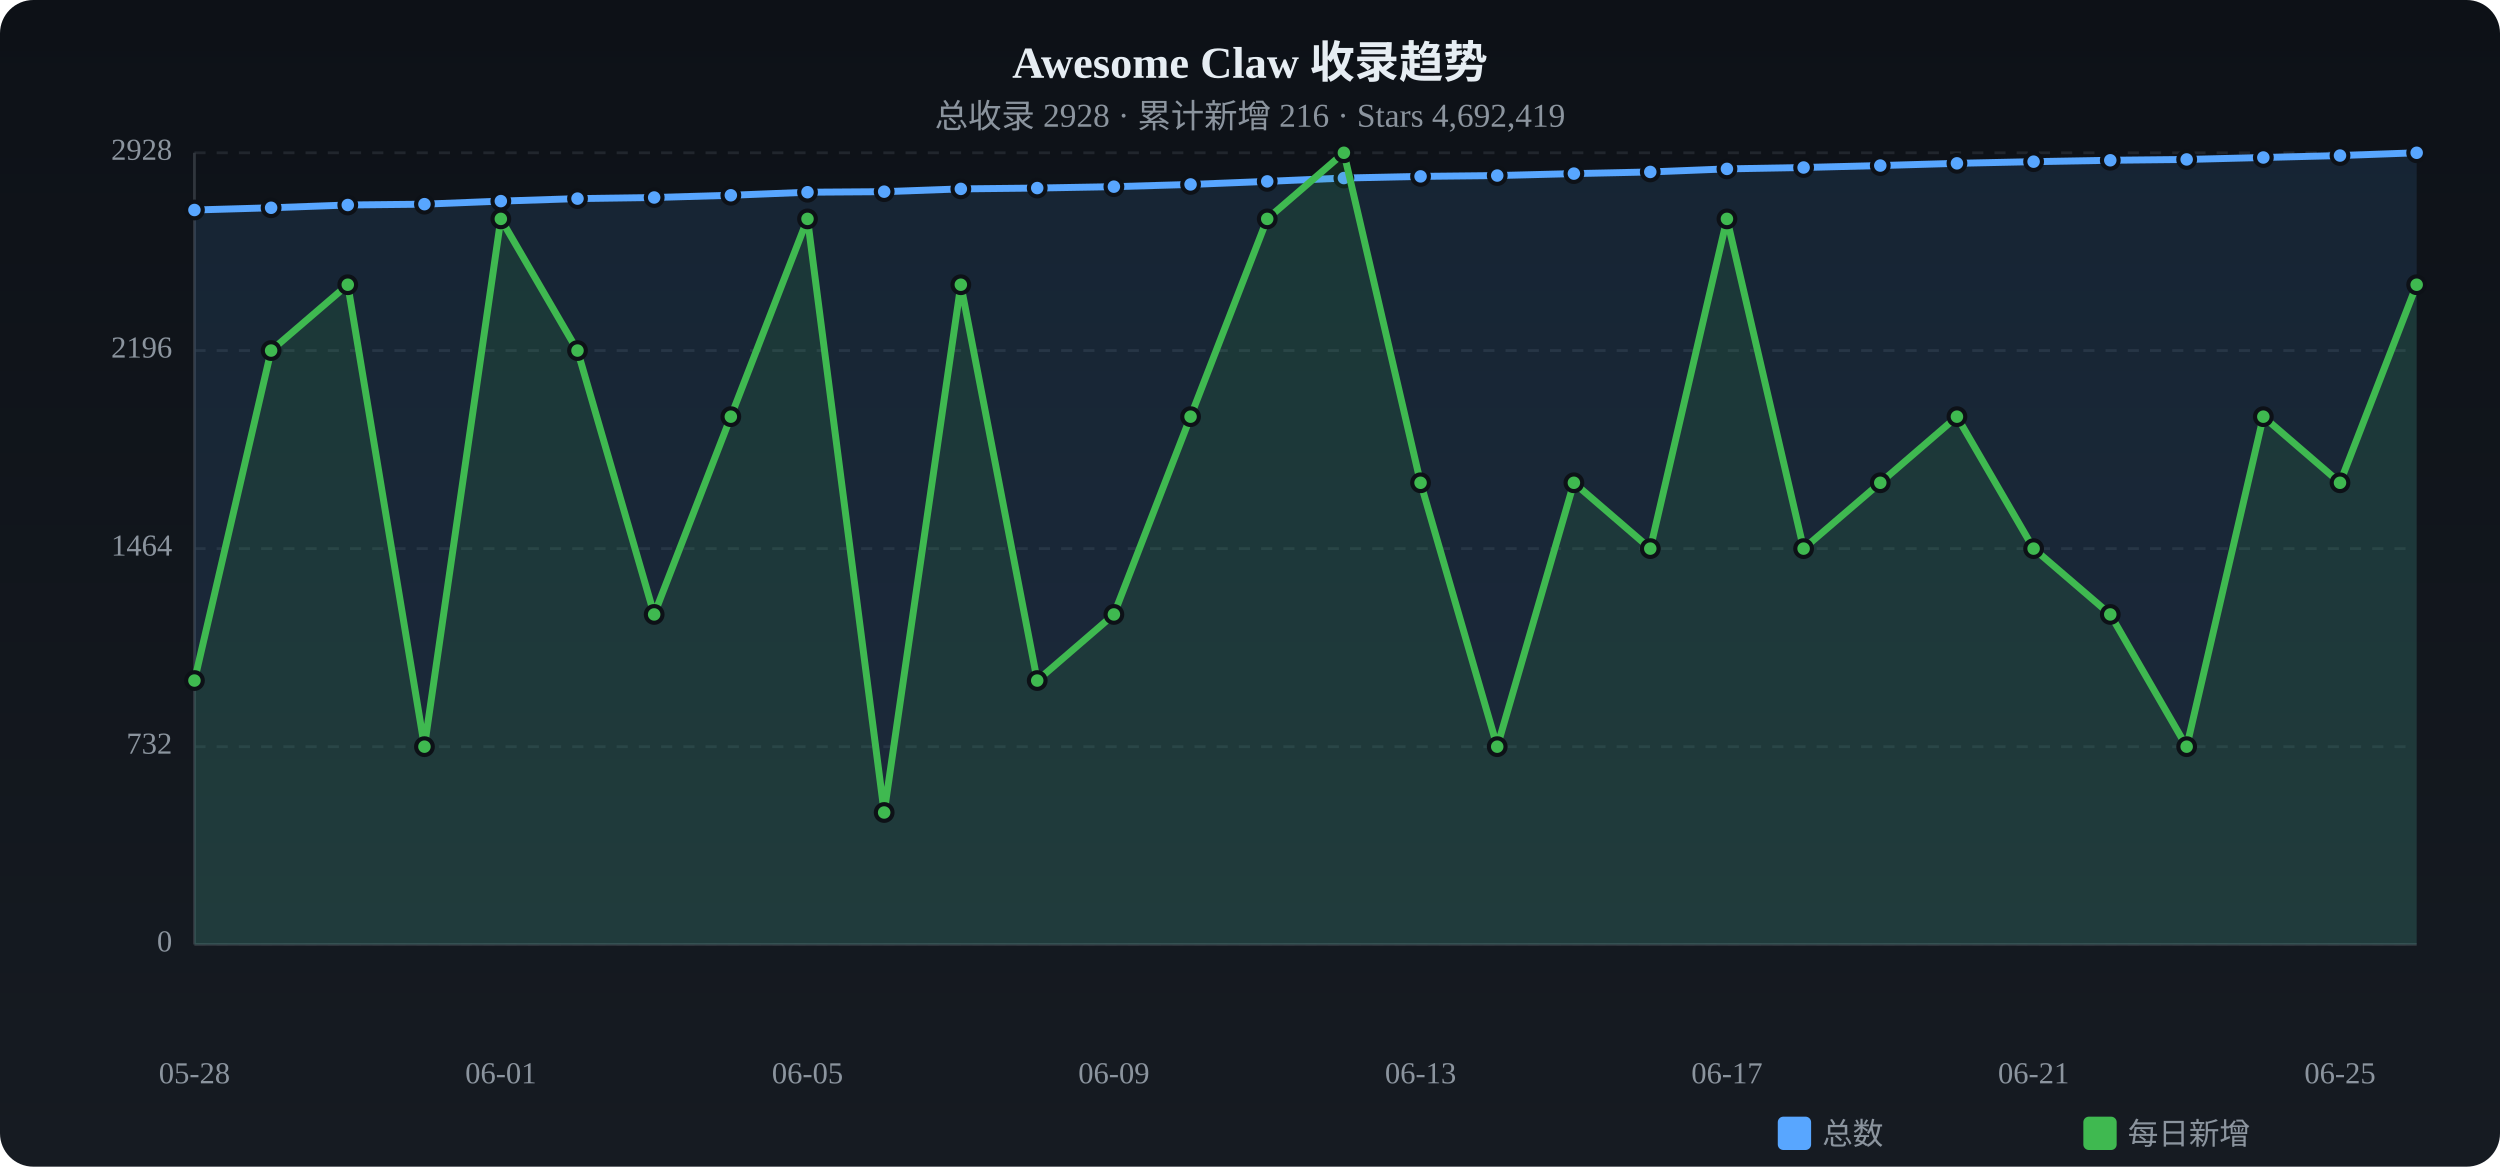
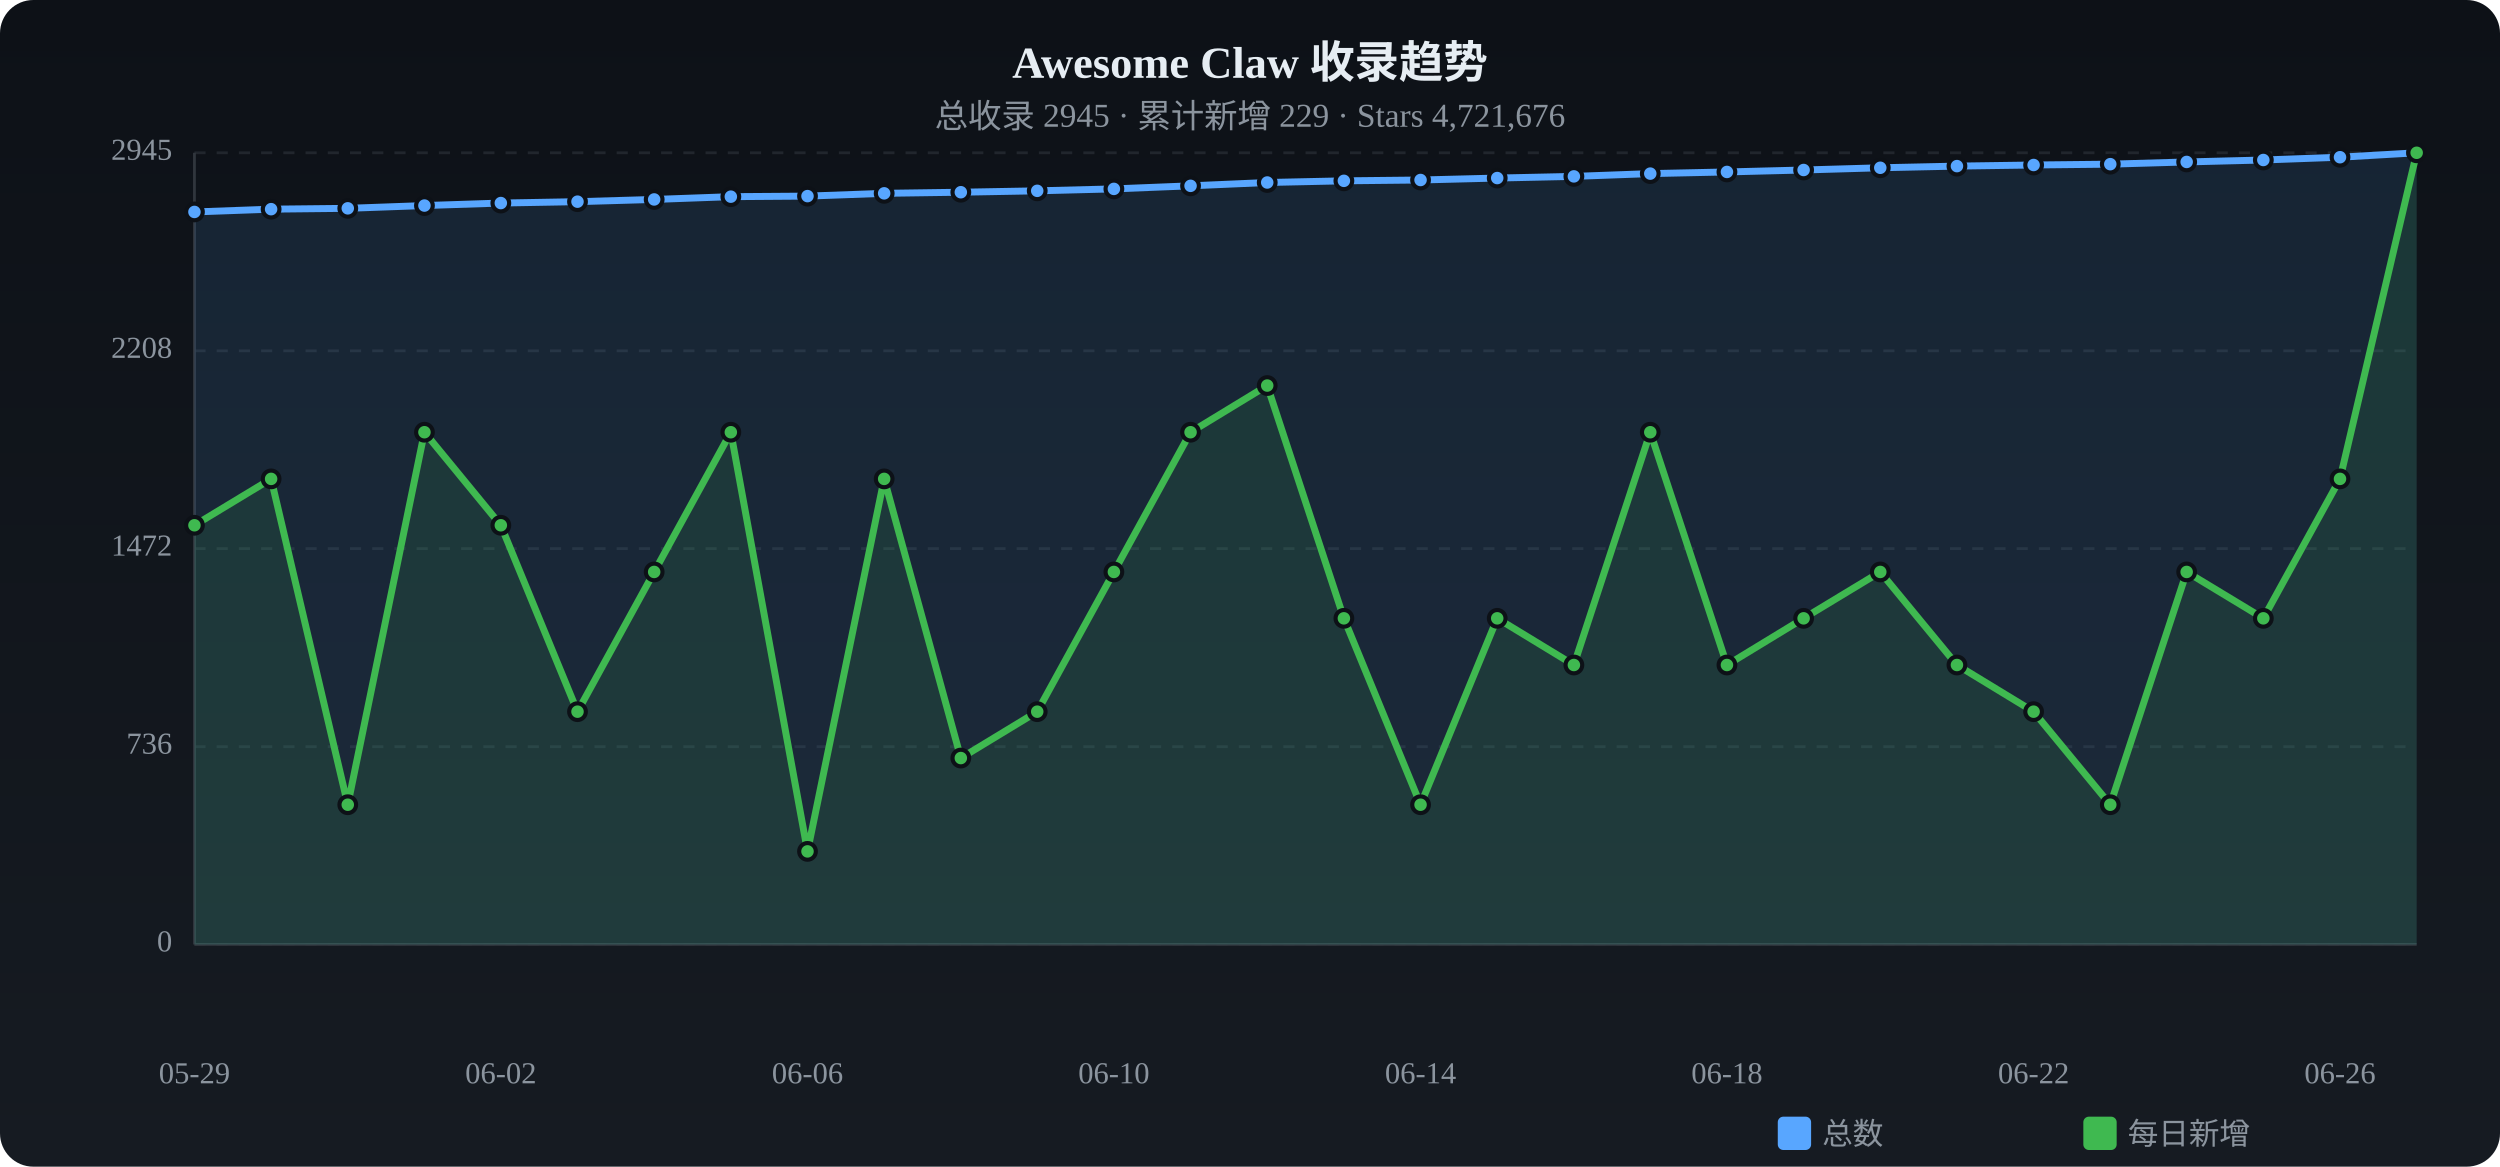
<svg xmlns="http://www.w3.org/2000/svg" viewBox="0 0 900 420" width="900" height="420">
  <defs>
    <linearGradient id="tbg" x1="0%" y1="0%" x2="0%" y2="100%">
      <stop offset="0%" stop-color="#0d1117" />
      <stop offset="100%" stop-color="#161b22" />
    </linearGradient>
  </defs>
  <rect width="900" height="420" rx="12" fill="url(#tbg)" />
  <text x="450.0" y="28" text-anchor="middle" fill="#e6edf3" font-size="16" font-weight="bold">Awesome Claw 收录趋势</text>
-   <text x="450.0" y="46" text-anchor="middle" fill="#8b949e" font-size="12">总收录 2928 · 累计新增 216 · Stars 4,692,419</text>
+   <text x="450.0" y="46" text-anchor="middle" fill="#8b949e" font-size="12">总收录 2945 · 累计新增 229 · Stars 4,721,676</text>
  <text x="62" y="340.0" text-anchor="end" fill="#8b949e" font-size="11" dominant-baseline="middle">0</text>
  <line x1="70" y1="340.0" x2="870" y2="340.0" stroke="#21262d" stroke-dasharray="4 4" />
-   <text x="62" y="268.8" text-anchor="end" fill="#8b949e" font-size="11" dominant-baseline="middle">732</text>
+   <text x="62" y="268.8" text-anchor="end" fill="#8b949e" font-size="11" dominant-baseline="middle">736</text>
  <line x1="70" y1="268.8" x2="870" y2="268.8" stroke="#21262d" stroke-dasharray="4 4" />
-   <text x="62" y="197.5" text-anchor="end" fill="#8b949e" font-size="11" dominant-baseline="middle">1464</text>
+   <text x="62" y="197.5" text-anchor="end" fill="#8b949e" font-size="11" dominant-baseline="middle">1472</text>
  <line x1="70" y1="197.5" x2="870" y2="197.5" stroke="#21262d" stroke-dasharray="4 4" />
-   <text x="62" y="126.2" text-anchor="end" fill="#8b949e" font-size="11" dominant-baseline="middle">2196</text>
-   <line x1="70" y1="126.2" x2="870" y2="126.2" stroke="#21262d" stroke-dasharray="4 4" />
-   <text x="62" y="55.0" text-anchor="end" fill="#8b949e" font-size="11" dominant-baseline="middle">2928</text>
+   <text x="62" y="126.3" text-anchor="end" fill="#8b949e" font-size="11" dominant-baseline="middle">2208</text>
+   <line x1="70" y1="126.3" x2="870" y2="126.3" stroke="#21262d" stroke-dasharray="4 4" />
+   <text x="62" y="55.0" text-anchor="end" fill="#8b949e" font-size="11" dominant-baseline="middle">2945</text>
  <line x1="70" y1="55.0" x2="870" y2="55.0" stroke="#21262d" stroke-dasharray="4 4" />
  <line x1="70" y1="55" x2="70" y2="340" stroke="#30363d" />
  <line x1="70" y1="340" x2="870" y2="340" stroke="#30363d" />
-   <path d="M70.0,75.6 L97.6,74.8 L125.2,73.8 L152.8,73.5 L180.3,72.4 L207.9,71.5 L235.5,71.1 L263.1,70.3 L290.7,69.2 L318.3,69.0 L345.9,68.0 L373.4,67.7 L401.0,67.2 L428.6,66.4 L456.2,65.3 L483.8,64.1 L511.4,63.5 L539.0,63.2 L566.6,62.5 L594.1,61.9 L621.7,60.8 L649.3,60.3 L676.9,59.6 L704.5,58.8 L732.1,58.2 L759.7,57.7 L787.2,57.4 L814.8,56.7 L842.4,56.0 L870.0,55.0 L870.0,340 L70.0,340 Z" fill="#58a6ff" opacity="0.12" />
-   <polyline points="70.0,75.6 97.6,74.8 125.2,73.8 152.8,73.5 180.3,72.4 207.9,71.5 235.5,71.1 263.1,70.3 290.7,69.2 318.3,69.0 345.9,68.0 373.4,67.7 401.0,67.2 428.6,66.4 456.2,65.3 483.8,64.1 511.4,63.5 539.0,63.2 566.6,62.5 594.1,61.9 621.7,60.8 649.3,60.3 676.9,59.6 704.5,58.8 732.1,58.2 759.7,57.7 787.2,57.4 814.8,56.7 842.4,56.0 870.0,55.0" fill="none" stroke="#58a6ff" stroke-width="2.5" stroke-linecap="round" stroke-linejoin="round" />
-   <circle cx="70.0" cy="75.6" r="3" fill="#58a6ff" stroke="#0d1117" stroke-width="1.5" />
-   <circle cx="97.6" cy="74.8" r="3" fill="#58a6ff" stroke="#0d1117" stroke-width="1.5" />
-   <circle cx="125.2" cy="73.8" r="3" fill="#58a6ff" stroke="#0d1117" stroke-width="1.5" />
-   <circle cx="152.8" cy="73.5" r="3" fill="#58a6ff" stroke="#0d1117" stroke-width="1.5" />
-   <circle cx="180.3" cy="72.4" r="3" fill="#58a6ff" stroke="#0d1117" stroke-width="1.5" />
-   <circle cx="207.9" cy="71.5" r="3" fill="#58a6ff" stroke="#0d1117" stroke-width="1.5" />
-   <circle cx="235.5" cy="71.1" r="3" fill="#58a6ff" stroke="#0d1117" stroke-width="1.5" />
-   <circle cx="263.1" cy="70.3" r="3" fill="#58a6ff" stroke="#0d1117" stroke-width="1.5" />
-   <circle cx="290.7" cy="69.2" r="3" fill="#58a6ff" stroke="#0d1117" stroke-width="1.5" />
-   <circle cx="318.3" cy="69.0" r="3" fill="#58a6ff" stroke="#0d1117" stroke-width="1.5" />
-   <circle cx="345.9" cy="68.0" r="3" fill="#58a6ff" stroke="#0d1117" stroke-width="1.5" />
-   <circle cx="373.4" cy="67.7" r="3" fill="#58a6ff" stroke="#0d1117" stroke-width="1.5" />
-   <circle cx="401.0" cy="67.2" r="3" fill="#58a6ff" stroke="#0d1117" stroke-width="1.5" />
-   <circle cx="428.6" cy="66.4" r="3" fill="#58a6ff" stroke="#0d1117" stroke-width="1.5" />
-   <circle cx="456.2" cy="65.3" r="3" fill="#58a6ff" stroke="#0d1117" stroke-width="1.5" />
-   <circle cx="483.8" cy="64.1" r="3" fill="#58a6ff" stroke="#0d1117" stroke-width="1.5" />
-   <circle cx="511.4" cy="63.5" r="3" fill="#58a6ff" stroke="#0d1117" stroke-width="1.5" />
-   <circle cx="539.0" cy="63.2" r="3" fill="#58a6ff" stroke="#0d1117" stroke-width="1.5" />
-   <circle cx="566.6" cy="62.5" r="3" fill="#58a6ff" stroke="#0d1117" stroke-width="1.5" />
-   <circle cx="594.1" cy="61.9" r="3" fill="#58a6ff" stroke="#0d1117" stroke-width="1.5" />
-   <circle cx="621.7" cy="60.8" r="3" fill="#58a6ff" stroke="#0d1117" stroke-width="1.5" />
-   <circle cx="649.3" cy="60.3" r="3" fill="#58a6ff" stroke="#0d1117" stroke-width="1.5" />
-   <circle cx="676.9" cy="59.6" r="3" fill="#58a6ff" stroke="#0d1117" stroke-width="1.5" />
-   <circle cx="704.5" cy="58.8" r="3" fill="#58a6ff" stroke="#0d1117" stroke-width="1.5" />
-   <circle cx="732.1" cy="58.2" r="3" fill="#58a6ff" stroke="#0d1117" stroke-width="1.5" />
-   <circle cx="759.7" cy="57.7" r="3" fill="#58a6ff" stroke="#0d1117" stroke-width="1.5" />
-   <circle cx="787.2" cy="57.4" r="3" fill="#58a6ff" stroke="#0d1117" stroke-width="1.5" />
-   <circle cx="814.8" cy="56.7" r="3" fill="#58a6ff" stroke="#0d1117" stroke-width="1.5" />
-   <circle cx="842.4" cy="56.0" r="3" fill="#58a6ff" stroke="#0d1117" stroke-width="1.5" />
+   <path d="M70.0,76.3 L97.6,75.3 L125.2,75.0 L152.8,74.0 L180.3,73.1 L207.9,72.6 L235.5,71.8 L263.1,70.8 L290.7,70.6 L318.3,69.6 L345.9,69.2 L373.4,68.7 L401.0,68.0 L428.6,66.9 L456.2,65.7 L483.8,65.1 L511.4,64.8 L539.0,64.1 L566.6,63.5 L594.1,62.5 L621.7,61.9 L649.3,61.2 L676.9,60.4 L704.5,59.8 L732.1,59.4 L759.7,59.1 L787.2,58.3 L814.8,57.6 L842.4,56.6 L870.0,55.0 L870.0,340 L70.0,340 Z" fill="#58a6ff" opacity="0.12" />
+   <polyline points="70.0,76.3 97.6,75.3 125.2,75.0 152.8,74.0 180.3,73.1 207.9,72.6 235.5,71.8 263.1,70.8 290.7,70.6 318.3,69.6 345.9,69.2 373.4,68.7 401.0,68.0 428.6,66.9 456.2,65.7 483.8,65.1 511.4,64.8 539.0,64.1 566.6,63.5 594.1,62.5 621.7,61.9 649.3,61.2 676.9,60.4 704.5,59.8 732.1,59.4 759.7,59.1 787.2,58.3 814.8,57.6 842.4,56.6 870.0,55.0" fill="none" stroke="#58a6ff" stroke-width="2.5" stroke-linecap="round" stroke-linejoin="round" />
+   <circle cx="70.0" cy="76.3" r="3" fill="#58a6ff" stroke="#0d1117" stroke-width="1.5" />
+   <circle cx="97.6" cy="75.3" r="3" fill="#58a6ff" stroke="#0d1117" stroke-width="1.5" />
+   <circle cx="125.2" cy="75.0" r="3" fill="#58a6ff" stroke="#0d1117" stroke-width="1.5" />
+   <circle cx="152.8" cy="74.0" r="3" fill="#58a6ff" stroke="#0d1117" stroke-width="1.5" />
+   <circle cx="180.3" cy="73.1" r="3" fill="#58a6ff" stroke="#0d1117" stroke-width="1.5" />
+   <circle cx="207.9" cy="72.6" r="3" fill="#58a6ff" stroke="#0d1117" stroke-width="1.5" />
+   <circle cx="235.5" cy="71.8" r="3" fill="#58a6ff" stroke="#0d1117" stroke-width="1.5" />
+   <circle cx="263.1" cy="70.8" r="3" fill="#58a6ff" stroke="#0d1117" stroke-width="1.5" />
+   <circle cx="290.7" cy="70.6" r="3" fill="#58a6ff" stroke="#0d1117" stroke-width="1.5" />
+   <circle cx="318.3" cy="69.6" r="3" fill="#58a6ff" stroke="#0d1117" stroke-width="1.5" />
+   <circle cx="345.9" cy="69.2" r="3" fill="#58a6ff" stroke="#0d1117" stroke-width="1.5" />
+   <circle cx="373.4" cy="68.7" r="3" fill="#58a6ff" stroke="#0d1117" stroke-width="1.5" />
+   <circle cx="401.0" cy="68.0" r="3" fill="#58a6ff" stroke="#0d1117" stroke-width="1.5" />
+   <circle cx="428.6" cy="66.9" r="3" fill="#58a6ff" stroke="#0d1117" stroke-width="1.5" />
+   <circle cx="456.2" cy="65.7" r="3" fill="#58a6ff" stroke="#0d1117" stroke-width="1.5" />
+   <circle cx="483.8" cy="65.1" r="3" fill="#58a6ff" stroke="#0d1117" stroke-width="1.5" />
+   <circle cx="511.4" cy="64.8" r="3" fill="#58a6ff" stroke="#0d1117" stroke-width="1.5" />
+   <circle cx="539.0" cy="64.1" r="3" fill="#58a6ff" stroke="#0d1117" stroke-width="1.5" />
+   <circle cx="566.6" cy="63.5" r="3" fill="#58a6ff" stroke="#0d1117" stroke-width="1.5" />
+   <circle cx="594.1" cy="62.5" r="3" fill="#58a6ff" stroke="#0d1117" stroke-width="1.5" />
+   <circle cx="621.7" cy="61.9" r="3" fill="#58a6ff" stroke="#0d1117" stroke-width="1.5" />
+   <circle cx="649.3" cy="61.2" r="3" fill="#58a6ff" stroke="#0d1117" stroke-width="1.5" />
+   <circle cx="676.9" cy="60.4" r="3" fill="#58a6ff" stroke="#0d1117" stroke-width="1.5" />
+   <circle cx="704.5" cy="59.8" r="3" fill="#58a6ff" stroke="#0d1117" stroke-width="1.5" />
+   <circle cx="732.1" cy="59.4" r="3" fill="#58a6ff" stroke="#0d1117" stroke-width="1.5" />
+   <circle cx="759.7" cy="59.1" r="3" fill="#58a6ff" stroke="#0d1117" stroke-width="1.5" />
+   <circle cx="787.2" cy="58.3" r="3" fill="#58a6ff" stroke="#0d1117" stroke-width="1.5" />
+   <circle cx="814.8" cy="57.6" r="3" fill="#58a6ff" stroke="#0d1117" stroke-width="1.5" />
+   <circle cx="842.4" cy="56.6" r="3" fill="#58a6ff" stroke="#0d1117" stroke-width="1.5" />
  <circle cx="870.0" cy="55.0" r="3" fill="#58a6ff" stroke="#0d1117" stroke-width="1.5" />
-   <path d="M70.0,245.0 L97.6,126.2 L125.2,102.5 L152.8,268.8 L180.3,78.8 L207.9,126.2 L235.5,221.2 L263.1,150.0 L290.7,78.8 L318.3,292.5 L345.9,102.5 L373.4,245.0 L401.0,221.2 L428.6,150.0 L456.2,78.8 L483.8,55.0 L511.4,173.8 L539.0,268.8 L566.6,173.8 L594.1,197.5 L621.7,78.8 L649.3,197.5 L676.9,173.8 L704.5,150.0 L732.1,197.5 L759.7,221.2 L787.2,268.8 L814.8,150.0 L842.4,173.8 L870.0,102.5 L870.0,340 L70.0,340 Z" fill="#3fb950" opacity="0.12" />
-   <polyline points="70.0,245.0 97.6,126.2 125.2,102.5 152.8,268.8 180.3,78.8 207.9,126.2 235.5,221.2 263.1,150.0 290.7,78.8 318.3,292.5 345.9,102.5 373.4,245.0 401.0,221.2 428.6,150.0 456.2,78.8 483.8,55.0 511.4,173.8 539.0,268.8 566.6,173.8 594.1,197.5 621.7,78.8 649.3,197.5 676.9,173.8 704.5,150.0 732.1,197.5 759.7,221.2 787.2,268.8 814.8,150.0 842.4,173.8 870.0,102.5" fill="none" stroke="#3fb950" stroke-width="2.5" stroke-linecap="round" stroke-linejoin="round" />
-   <circle cx="70.0" cy="245.0" r="3" fill="#3fb950" stroke="#0d1117" stroke-width="1.5" />
-   <circle cx="97.6" cy="126.2" r="3" fill="#3fb950" stroke="#0d1117" stroke-width="1.5" />
-   <circle cx="125.2" cy="102.5" r="3" fill="#3fb950" stroke="#0d1117" stroke-width="1.5" />
-   <circle cx="152.8" cy="268.8" r="3" fill="#3fb950" stroke="#0d1117" stroke-width="1.5" />
-   <circle cx="180.3" cy="78.8" r="3" fill="#3fb950" stroke="#0d1117" stroke-width="1.5" />
-   <circle cx="207.9" cy="126.2" r="3" fill="#3fb950" stroke="#0d1117" stroke-width="1.5" />
-   <circle cx="235.5" cy="221.2" r="3" fill="#3fb950" stroke="#0d1117" stroke-width="1.5" />
-   <circle cx="263.1" cy="150.0" r="3" fill="#3fb950" stroke="#0d1117" stroke-width="1.5" />
-   <circle cx="290.7" cy="78.8" r="3" fill="#3fb950" stroke="#0d1117" stroke-width="1.5" />
-   <circle cx="318.3" cy="292.5" r="3" fill="#3fb950" stroke="#0d1117" stroke-width="1.5" />
-   <circle cx="345.9" cy="102.5" r="3" fill="#3fb950" stroke="#0d1117" stroke-width="1.5" />
-   <circle cx="373.4" cy="245.0" r="3" fill="#3fb950" stroke="#0d1117" stroke-width="1.5" />
-   <circle cx="401.0" cy="221.2" r="3" fill="#3fb950" stroke="#0d1117" stroke-width="1.5" />
-   <circle cx="428.6" cy="150.0" r="3" fill="#3fb950" stroke="#0d1117" stroke-width="1.5" />
-   <circle cx="456.2" cy="78.8" r="3" fill="#3fb950" stroke="#0d1117" stroke-width="1.5" />
-   <circle cx="483.8" cy="55.0" r="3" fill="#3fb950" stroke="#0d1117" stroke-width="1.5" />
-   <circle cx="511.4" cy="173.8" r="3" fill="#3fb950" stroke="#0d1117" stroke-width="1.5" />
-   <circle cx="539.0" cy="268.8" r="3" fill="#3fb950" stroke="#0d1117" stroke-width="1.5" />
-   <circle cx="566.6" cy="173.8" r="3" fill="#3fb950" stroke="#0d1117" stroke-width="1.5" />
-   <circle cx="594.1" cy="197.5" r="3" fill="#3fb950" stroke="#0d1117" stroke-width="1.5" />
-   <circle cx="621.7" cy="78.8" r="3" fill="#3fb950" stroke="#0d1117" stroke-width="1.5" />
-   <circle cx="649.3" cy="197.5" r="3" fill="#3fb950" stroke="#0d1117" stroke-width="1.5" />
-   <circle cx="676.9" cy="173.8" r="3" fill="#3fb950" stroke="#0d1117" stroke-width="1.5" />
-   <circle cx="704.5" cy="150.0" r="3" fill="#3fb950" stroke="#0d1117" stroke-width="1.5" />
-   <circle cx="732.1" cy="197.5" r="3" fill="#3fb950" stroke="#0d1117" stroke-width="1.5" />
-   <circle cx="759.7" cy="221.2" r="3" fill="#3fb950" stroke="#0d1117" stroke-width="1.5" />
-   <circle cx="787.2" cy="268.8" r="3" fill="#3fb950" stroke="#0d1117" stroke-width="1.5" />
-   <circle cx="814.8" cy="150.0" r="3" fill="#3fb950" stroke="#0d1117" stroke-width="1.5" />
-   <circle cx="842.4" cy="173.8" r="3" fill="#3fb950" stroke="#0d1117" stroke-width="1.5" />
-   <circle cx="870.0" cy="102.5" r="3" fill="#3fb950" stroke="#0d1117" stroke-width="1.5" />
-   <text x="70.0" y="390" text-anchor="middle" fill="#8b949e" font-size="11">05-28</text>
-   <text x="180.3" y="390" text-anchor="middle" fill="#8b949e" font-size="11">06-01</text>
-   <text x="290.7" y="390" text-anchor="middle" fill="#8b949e" font-size="11">06-05</text>
-   <text x="401.0" y="390" text-anchor="middle" fill="#8b949e" font-size="11">06-09</text>
-   <text x="511.4" y="390" text-anchor="middle" fill="#8b949e" font-size="11">06-13</text>
-   <text x="621.7" y="390" text-anchor="middle" fill="#8b949e" font-size="11">06-17</text>
-   <text x="732.1" y="390" text-anchor="middle" fill="#8b949e" font-size="11">06-21</text>
-   <text x="842.4" y="390" text-anchor="middle" fill="#8b949e" font-size="11">06-25</text>
+   <path d="M70.0,189.1 L97.6,172.4 L125.2,289.7 L152.8,155.6 L180.3,189.1 L207.9,256.2 L235.5,205.9 L263.1,155.6 L290.7,306.5 L318.3,172.4 L345.9,272.9 L373.4,256.2 L401.0,205.9 L428.6,155.6 L456.2,138.8 L483.8,222.6 L511.4,289.7 L539.0,222.6 L566.6,239.4 L594.1,155.6 L621.7,239.4 L649.3,222.6 L676.9,205.9 L704.5,239.4 L732.1,256.2 L759.7,289.7 L787.2,205.9 L814.8,222.6 L842.4,172.4 L870.0,55.0 L870.0,340 L70.0,340 Z" fill="#3fb950" opacity="0.12" />
+   <polyline points="70.0,189.1 97.6,172.4 125.2,289.7 152.8,155.6 180.3,189.1 207.9,256.2 235.5,205.9 263.1,155.6 290.7,306.5 318.3,172.4 345.9,272.9 373.4,256.2 401.0,205.9 428.6,155.6 456.2,138.8 483.8,222.6 511.4,289.7 539.0,222.6 566.6,239.4 594.1,155.6 621.7,239.4 649.3,222.6 676.9,205.9 704.5,239.4 732.1,256.2 759.7,289.7 787.2,205.9 814.8,222.6 842.4,172.4 870.0,55.0" fill="none" stroke="#3fb950" stroke-width="2.5" stroke-linecap="round" stroke-linejoin="round" />
+   <circle cx="70.0" cy="189.1" r="3" fill="#3fb950" stroke="#0d1117" stroke-width="1.5" />
+   <circle cx="97.6" cy="172.4" r="3" fill="#3fb950" stroke="#0d1117" stroke-width="1.5" />
+   <circle cx="125.2" cy="289.7" r="3" fill="#3fb950" stroke="#0d1117" stroke-width="1.5" />
+   <circle cx="152.8" cy="155.6" r="3" fill="#3fb950" stroke="#0d1117" stroke-width="1.5" />
+   <circle cx="180.3" cy="189.1" r="3" fill="#3fb950" stroke="#0d1117" stroke-width="1.5" />
+   <circle cx="207.9" cy="256.2" r="3" fill="#3fb950" stroke="#0d1117" stroke-width="1.5" />
+   <circle cx="235.5" cy="205.9" r="3" fill="#3fb950" stroke="#0d1117" stroke-width="1.5" />
+   <circle cx="263.1" cy="155.6" r="3" fill="#3fb950" stroke="#0d1117" stroke-width="1.5" />
+   <circle cx="290.7" cy="306.5" r="3" fill="#3fb950" stroke="#0d1117" stroke-width="1.5" />
+   <circle cx="318.3" cy="172.4" r="3" fill="#3fb950" stroke="#0d1117" stroke-width="1.5" />
+   <circle cx="345.9" cy="272.9" r="3" fill="#3fb950" stroke="#0d1117" stroke-width="1.5" />
+   <circle cx="373.4" cy="256.2" r="3" fill="#3fb950" stroke="#0d1117" stroke-width="1.5" />
+   <circle cx="401.0" cy="205.9" r="3" fill="#3fb950" stroke="#0d1117" stroke-width="1.5" />
+   <circle cx="428.6" cy="155.6" r="3" fill="#3fb950" stroke="#0d1117" stroke-width="1.5" />
+   <circle cx="456.2" cy="138.8" r="3" fill="#3fb950" stroke="#0d1117" stroke-width="1.5" />
+   <circle cx="483.8" cy="222.6" r="3" fill="#3fb950" stroke="#0d1117" stroke-width="1.5" />
+   <circle cx="511.4" cy="289.7" r="3" fill="#3fb950" stroke="#0d1117" stroke-width="1.5" />
+   <circle cx="539.0" cy="222.6" r="3" fill="#3fb950" stroke="#0d1117" stroke-width="1.5" />
+   <circle cx="566.6" cy="239.4" r="3" fill="#3fb950" stroke="#0d1117" stroke-width="1.5" />
+   <circle cx="594.1" cy="155.6" r="3" fill="#3fb950" stroke="#0d1117" stroke-width="1.5" />
+   <circle cx="621.7" cy="239.4" r="3" fill="#3fb950" stroke="#0d1117" stroke-width="1.5" />
+   <circle cx="649.3" cy="222.6" r="3" fill="#3fb950" stroke="#0d1117" stroke-width="1.5" />
+   <circle cx="676.9" cy="205.9" r="3" fill="#3fb950" stroke="#0d1117" stroke-width="1.5" />
+   <circle cx="704.5" cy="239.4" r="3" fill="#3fb950" stroke="#0d1117" stroke-width="1.5" />
+   <circle cx="732.1" cy="256.2" r="3" fill="#3fb950" stroke="#0d1117" stroke-width="1.5" />
+   <circle cx="759.7" cy="289.7" r="3" fill="#3fb950" stroke="#0d1117" stroke-width="1.5" />
+   <circle cx="787.2" cy="205.9" r="3" fill="#3fb950" stroke="#0d1117" stroke-width="1.5" />
+   <circle cx="814.8" cy="222.6" r="3" fill="#3fb950" stroke="#0d1117" stroke-width="1.5" />
+   <circle cx="842.4" cy="172.4" r="3" fill="#3fb950" stroke="#0d1117" stroke-width="1.5" />
+   <circle cx="870.0" cy="55.0" r="3" fill="#3fb950" stroke="#0d1117" stroke-width="1.5" />
+   <text x="70.0" y="390" text-anchor="middle" fill="#8b949e" font-size="11">05-29</text>
+   <text x="180.3" y="390" text-anchor="middle" fill="#8b949e" font-size="11">06-02</text>
+   <text x="290.7" y="390" text-anchor="middle" fill="#8b949e" font-size="11">06-06</text>
+   <text x="401.0" y="390" text-anchor="middle" fill="#8b949e" font-size="11">06-10</text>
+   <text x="511.4" y="390" text-anchor="middle" fill="#8b949e" font-size="11">06-14</text>
+   <text x="621.7" y="390" text-anchor="middle" fill="#8b949e" font-size="11">06-18</text>
+   <text x="732.1" y="390" text-anchor="middle" fill="#8b949e" font-size="11">06-22</text>
+   <text x="842.4" y="390" text-anchor="middle" fill="#8b949e" font-size="11">06-26</text>
  <rect x="640" y="402" width="12" height="12" rx="2" fill="#58a6ff" />
  <text x="656" y="412" fill="#8b949e" font-size="11">总数</text>
  <rect x="750" y="402" width="12" height="12" rx="2" fill="#3fb950" />
  <text x="766" y="412" fill="#8b949e" font-size="11">每日新增</text>
</svg>
